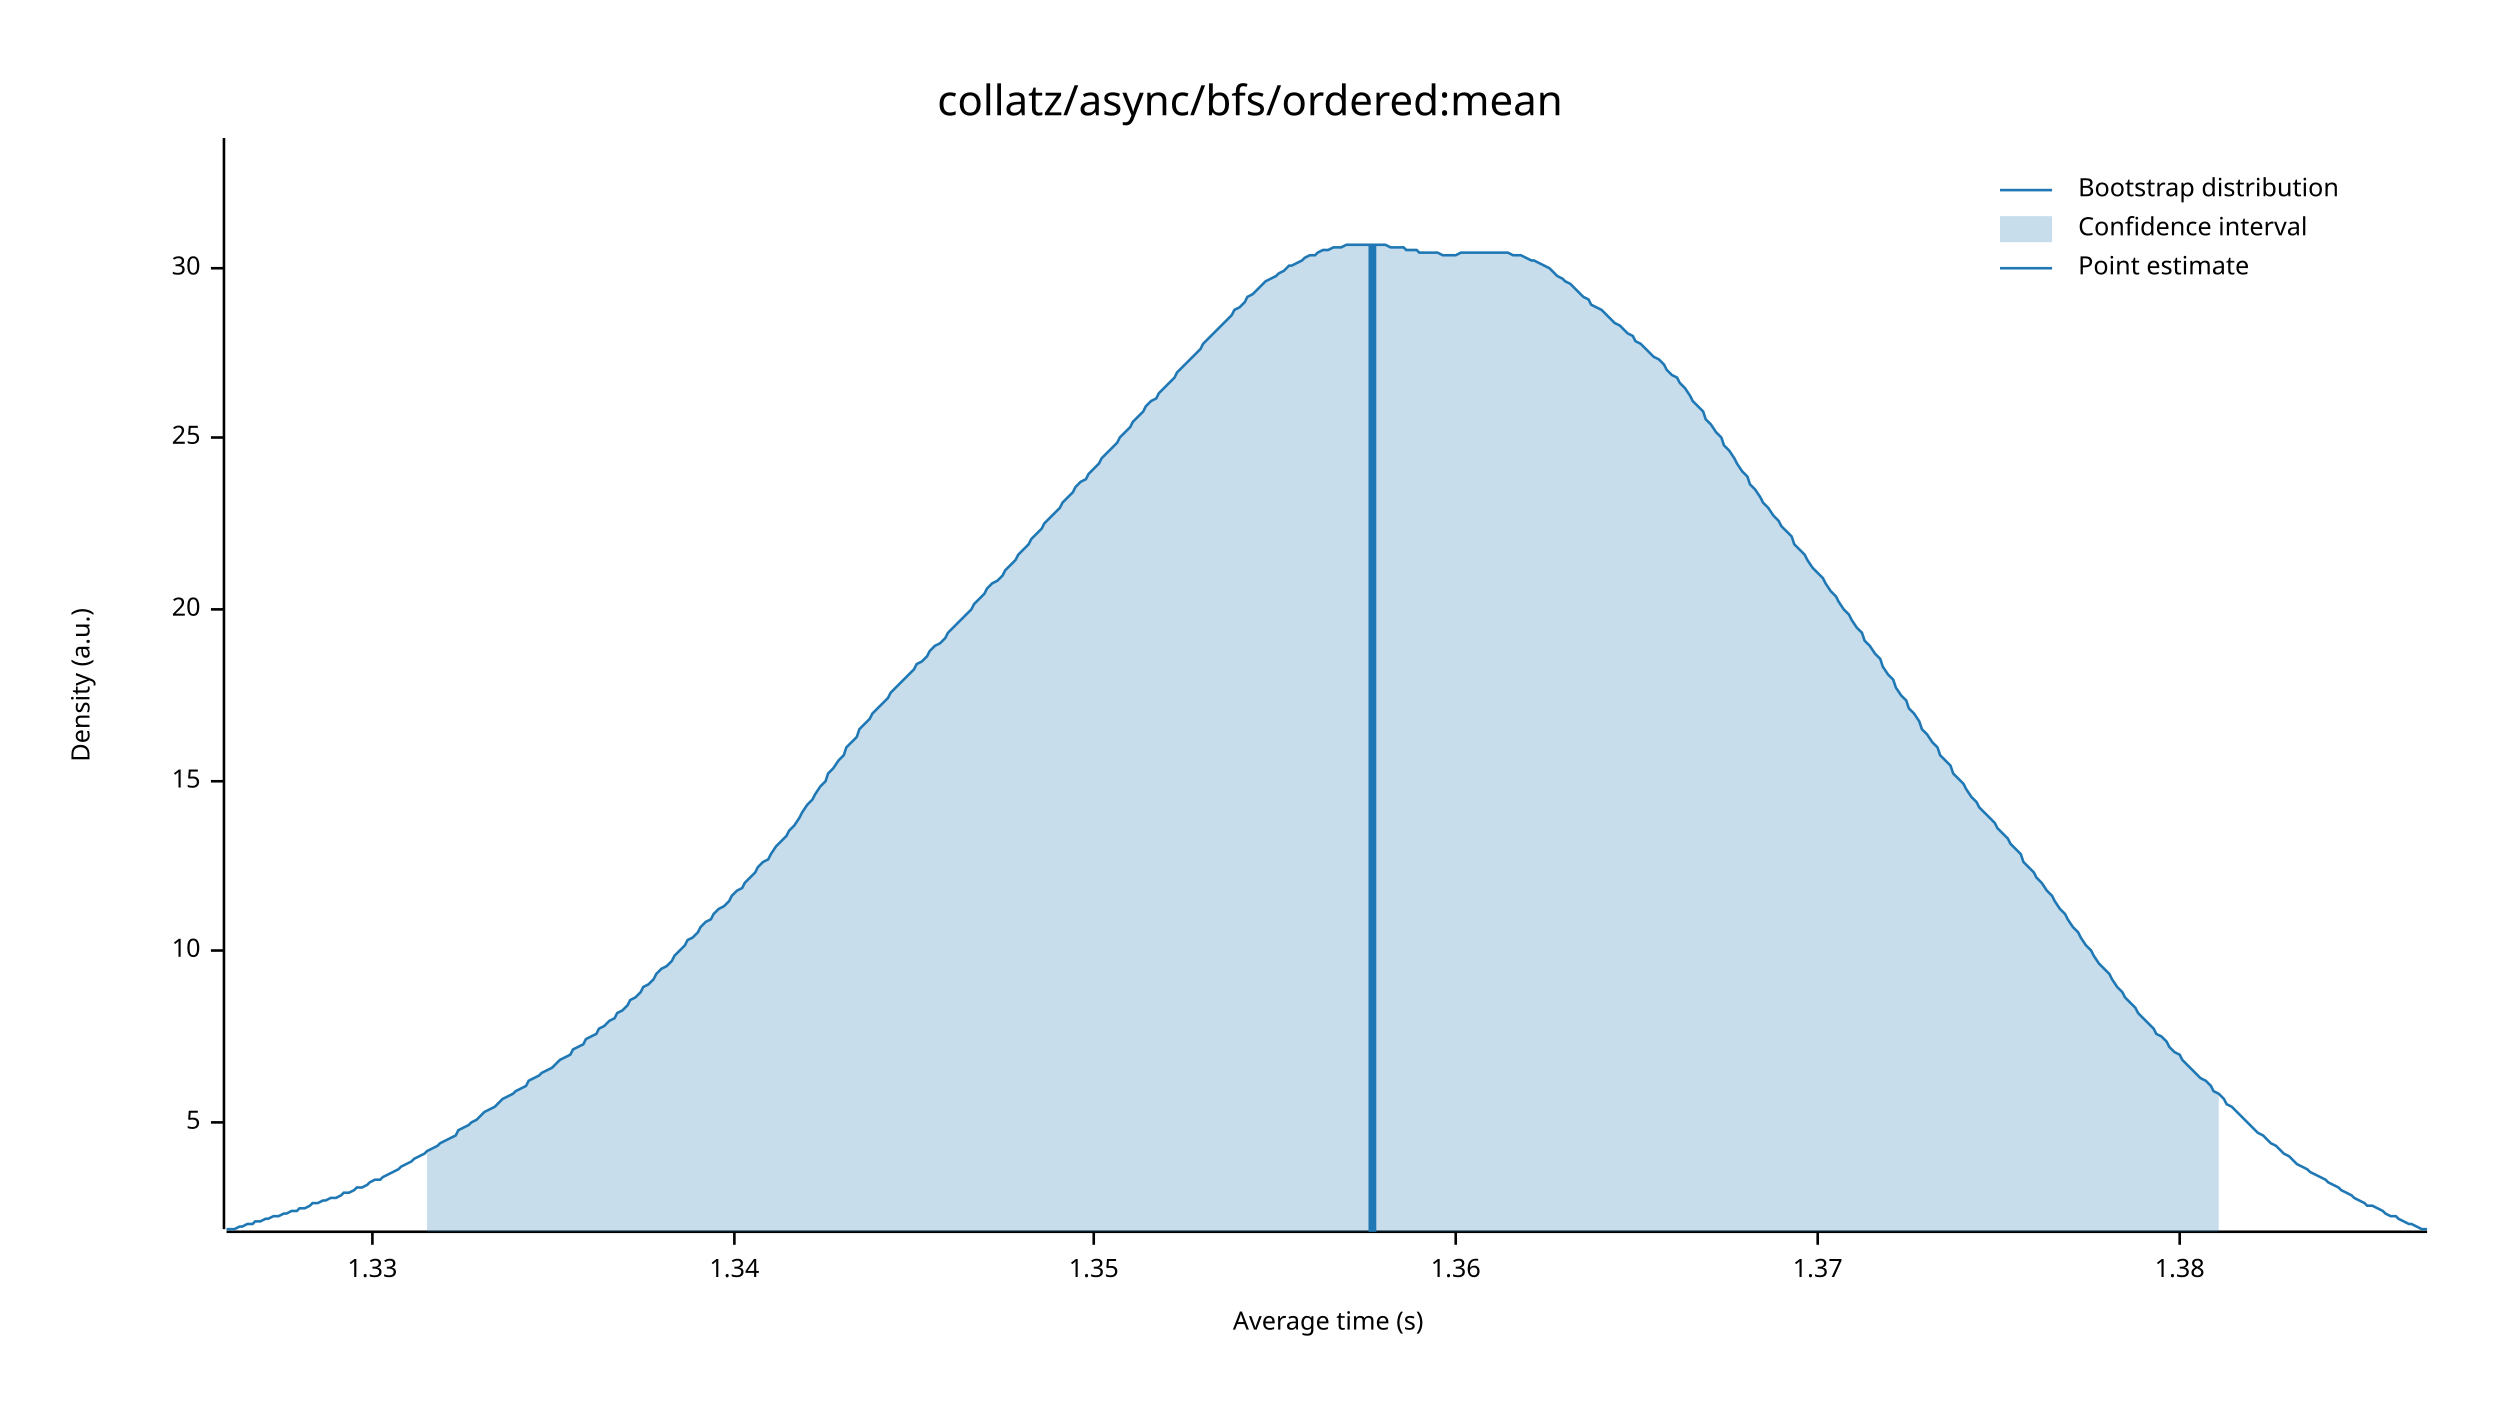
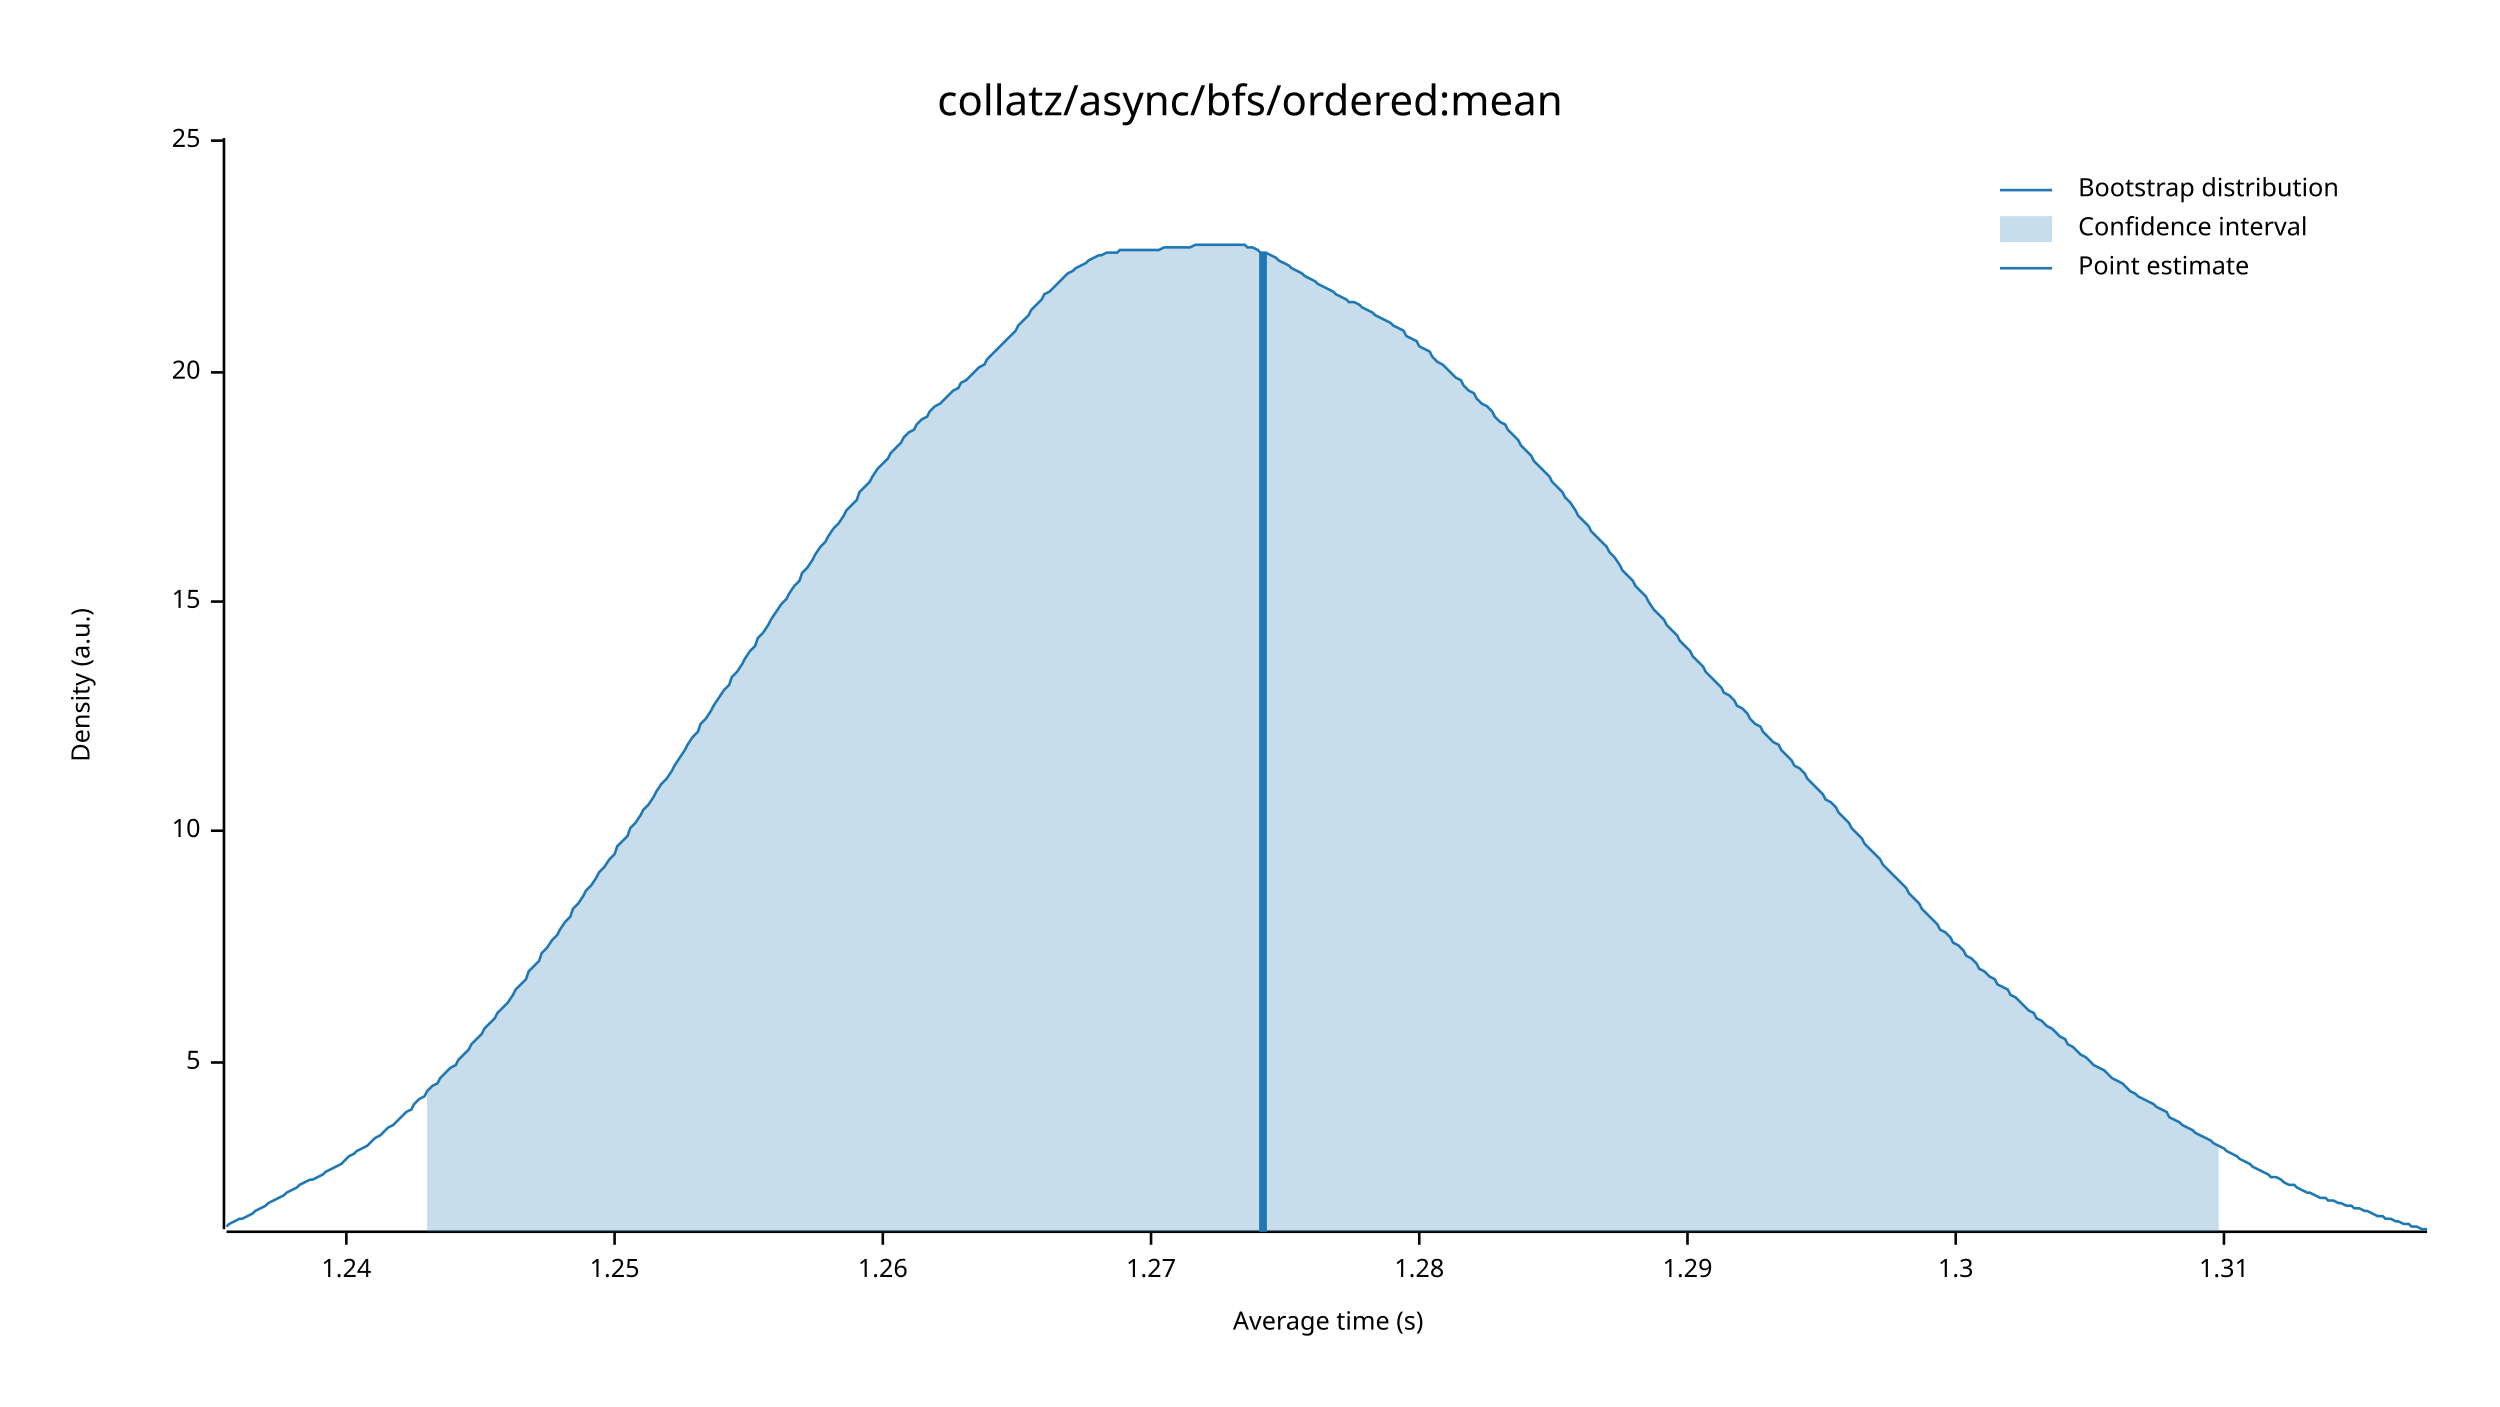
<svg xmlns="http://www.w3.org/2000/svg" width="960" height="540" viewBox="0 0 960 540">
  <text x="480" y="32" dy="0.76em" text-anchor="middle" font-family="sans-serif" font-size="16.129" opacity="1" fill="#000000">
collatz/async/bfs/ordered:mean
</text>
  <text x="27" y="263" dy="0.76em" text-anchor="middle" font-family="sans-serif" font-size="9.677" opacity="1" fill="#000000" transform="rotate(270, 27, 263)">
Density (a.u.)
</text>
  <text x="510" y="513" dy="-0.5ex" text-anchor="middle" font-family="sans-serif" font-size="9.677" opacity="1" fill="#000000">
Average time (s)
</text>
  <polyline fill="none" opacity="1" stroke="#000000" stroke-width="1" points="86,53 86,472 " />
-   <text x="77" y="431" dy="0.5ex" text-anchor="end" font-family="sans-serif" font-size="9.677" opacity="1" fill="#000000">
+   <text x="77" y="408" dy="0.5ex" text-anchor="end" font-family="sans-serif" font-size="9.677" opacity="1" fill="#000000">
5
</text>
-   <polyline fill="none" opacity="1" stroke="#000000" stroke-width="1" points="81,431 86,431 " />
-   <text x="77" y="365" dy="0.5ex" text-anchor="end" font-family="sans-serif" font-size="9.677" opacity="1" fill="#000000">
+   <polyline fill="none" opacity="1" stroke="#000000" stroke-width="1" points="81,408 86,408 " />
+   <text x="77" y="319" dy="0.5ex" text-anchor="end" font-family="sans-serif" font-size="9.677" opacity="1" fill="#000000">
10
</text>
-   <polyline fill="none" opacity="1" stroke="#000000" stroke-width="1" points="81,365 86,365 " />
-   <text x="77" y="300" dy="0.5ex" text-anchor="end" font-family="sans-serif" font-size="9.677" opacity="1" fill="#000000">
+   <polyline fill="none" opacity="1" stroke="#000000" stroke-width="1" points="81,319 86,319 " />
+   <text x="77" y="231" dy="0.5ex" text-anchor="end" font-family="sans-serif" font-size="9.677" opacity="1" fill="#000000">
15
</text>
-   <polyline fill="none" opacity="1" stroke="#000000" stroke-width="1" points="81,300 86,300 " />
-   <text x="77" y="234" dy="0.5ex" text-anchor="end" font-family="sans-serif" font-size="9.677" opacity="1" fill="#000000">
+   <polyline fill="none" opacity="1" stroke="#000000" stroke-width="1" points="81,231 86,231 " />
+   <text x="77" y="143" dy="0.5ex" text-anchor="end" font-family="sans-serif" font-size="9.677" opacity="1" fill="#000000">
20
</text>
-   <polyline fill="none" opacity="1" stroke="#000000" stroke-width="1" points="81,234 86,234 " />
-   <text x="77" y="168" dy="0.5ex" text-anchor="end" font-family="sans-serif" font-size="9.677" opacity="1" fill="#000000">
+   <polyline fill="none" opacity="1" stroke="#000000" stroke-width="1" points="81,143 86,143 " />
+   <text x="77" y="54" dy="0.5ex" text-anchor="end" font-family="sans-serif" font-size="9.677" opacity="1" fill="#000000">
25
</text>
-   <polyline fill="none" opacity="1" stroke="#000000" stroke-width="1" points="81,168 86,168 " />
-   <text x="77" y="103" dy="0.5ex" text-anchor="end" font-family="sans-serif" font-size="9.677" opacity="1" fill="#000000">
- 30
+   <polyline fill="none" opacity="1" stroke="#000000" stroke-width="1" points="81,54 86,54 " />
+   <polyline fill="none" opacity="1" stroke="#000000" stroke-width="1" points="87,473 932,473 " />
+   <text x="133" y="483" dy="0.76em" text-anchor="middle" font-family="sans-serif" font-size="9.677" opacity="1" fill="#000000">
+ 1.24
</text>
-   <polyline fill="none" opacity="1" stroke="#000000" stroke-width="1" points="81,103 86,103 " />
-   <polyline fill="none" opacity="1" stroke="#000000" stroke-width="1" points="87,473 932,473 " />
-   <text x="143" y="483" dy="0.76em" text-anchor="middle" font-family="sans-serif" font-size="9.677" opacity="1" fill="#000000">
- 1.33
+   <polyline fill="none" opacity="1" stroke="#000000" stroke-width="1" points="133,473 133,478 " />
+   <text x="236" y="483" dy="0.76em" text-anchor="middle" font-family="sans-serif" font-size="9.677" opacity="1" fill="#000000">
+ 1.25
</text>
-   <polyline fill="none" opacity="1" stroke="#000000" stroke-width="1" points="143,473 143,478 " />
-   <text x="282" y="483" dy="0.76em" text-anchor="middle" font-family="sans-serif" font-size="9.677" opacity="1" fill="#000000">
- 1.34
+   <polyline fill="none" opacity="1" stroke="#000000" stroke-width="1" points="236,473 236,478 " />
+   <text x="339" y="483" dy="0.76em" text-anchor="middle" font-family="sans-serif" font-size="9.677" opacity="1" fill="#000000">
+ 1.26
</text>
-   <polyline fill="none" opacity="1" stroke="#000000" stroke-width="1" points="282,473 282,478 " />
-   <text x="420" y="483" dy="0.76em" text-anchor="middle" font-family="sans-serif" font-size="9.677" opacity="1" fill="#000000">
- 1.35
+   <polyline fill="none" opacity="1" stroke="#000000" stroke-width="1" points="339,473 339,478 " />
+   <text x="442" y="483" dy="0.76em" text-anchor="middle" font-family="sans-serif" font-size="9.677" opacity="1" fill="#000000">
+ 1.27
</text>
-   <polyline fill="none" opacity="1" stroke="#000000" stroke-width="1" points="420,473 420,478 " />
-   <text x="559" y="483" dy="0.76em" text-anchor="middle" font-family="sans-serif" font-size="9.677" opacity="1" fill="#000000">
- 1.36
+   <polyline fill="none" opacity="1" stroke="#000000" stroke-width="1" points="442,473 442,478 " />
+   <text x="545" y="483" dy="0.76em" text-anchor="middle" font-family="sans-serif" font-size="9.677" opacity="1" fill="#000000">
+ 1.28
</text>
-   <polyline fill="none" opacity="1" stroke="#000000" stroke-width="1" points="559,473 559,478 " />
-   <text x="698" y="483" dy="0.76em" text-anchor="middle" font-family="sans-serif" font-size="9.677" opacity="1" fill="#000000">
- 1.37
+   <polyline fill="none" opacity="1" stroke="#000000" stroke-width="1" points="545,473 545,478 " />
+   <text x="648" y="483" dy="0.76em" text-anchor="middle" font-family="sans-serif" font-size="9.677" opacity="1" fill="#000000">
+ 1.29
</text>
-   <polyline fill="none" opacity="1" stroke="#000000" stroke-width="1" points="698,473 698,478 " />
-   <text x="837" y="483" dy="0.76em" text-anchor="middle" font-family="sans-serif" font-size="9.677" opacity="1" fill="#000000">
- 1.38
+   <polyline fill="none" opacity="1" stroke="#000000" stroke-width="1" points="648,473 648,478 " />
+   <text x="751" y="483" dy="0.76em" text-anchor="middle" font-family="sans-serif" font-size="9.677" opacity="1" fill="#000000">
+ 1.3
</text>
-   <polyline fill="none" opacity="1" stroke="#000000" stroke-width="1" points="837,473 837,478 " />
-   <polyline fill="none" opacity="1" stroke="#1F78B4" stroke-width="1" points="87,472 88,472 90,472 92,471 93,471 95,470 97,470 98,469 100,469 102,468 103,468 105,467 107,467 109,466 110,466 112,465 114,465 115,464 117,464 119,463 120,462 122,462 124,461 125,461 127,460 129,460 131,459 132,458 134,458 136,457 137,456 139,456 141,455 142,454 144,453 146,453 147,452 149,451 151,450 153,449 154,448 156,447 158,446 159,445 161,444 163,443 164,442 166,441 168,440 169,439 171,438 173,437 175,436 176,434 178,433 180,432 181,431 183,430 185,428 186,427 188,426 190,425 191,424 193,422 195,421 197,420 198,419 200,418 202,417 203,415 205,414 207,413 208,412 210,411 212,410 214,408 215,407 217,406 219,405 220,403 222,402 224,401 225,399 227,398 229,397 230,395 232,394 234,392 236,391 237,389 239,388 241,386 242,384 244,383 246,381 247,379 249,378 251,376 252,374 254,372 256,371 258,369 259,367 261,365 263,363 264,361 266,360 268,358 269,356 271,354 273,353 274,351 276,349 278,348 280,346 281,344 283,342 285,341 286,339 288,337 290,335 291,333 293,331 295,330 296,328 298,325 300,323 302,321 303,319 305,317 307,314 308,312 310,309 312,307 313,305 315,302 317,300 318,297 320,295 322,292 324,290 325,287 327,285 329,283 330,280 332,278 334,276 335,274 337,272 339,270 341,268 342,266 344,264 346,262 347,261 349,259 351,257 352,255 354,254 356,252 357,250 359,248 361,247 363,245 364,243 366,241 368,239 369,238 371,236 373,234 374,232 376,230 378,228 379,226 381,224 383,223 385,221 386,219 388,217 390,215 391,213 393,211 395,209 396,207 398,205 400,203 401,201 403,199 405,197 407,195 408,193 410,191 412,189 413,187 415,185 417,184 418,182 420,180 422,178 423,176 425,174 427,172 429,170 430,168 432,166 434,164 435,162 437,160 439,158 440,156 442,154 444,153 445,151 447,149 449,147 451,145 452,143 454,141 456,139 457,138 459,136 461,134 462,132 464,130 466,128 468,126 469,125 471,123 473,121 474,119 476,118 478,116 479,114 481,113 483,111 484,110 486,108 488,107 490,106 491,105 493,104 495,102 496,102 498,101 500,100 501,99 503,98 505,98 506,97 508,96 510,96 512,95 513,95 515,95 517,94 518,94 520,94 522,94 523,94 525,94 527,94 528,94 530,94 532,94 534,95 535,95 537,95 539,95 540,96 542,96 544,96 545,97 547,97 549,97 550,97 552,97 554,98 556,98 557,98 559,98 561,97 562,97 564,97 566,97 567,97 569,97 571,97 573,97 574,97 576,97 578,97 579,97 581,98 583,98 584,98 586,99 588,100 589,100 591,101 593,102 595,103 596,104 598,106 600,107 601,108 603,109 605,111 606,112 608,114 610,115 611,117 613,118 615,119 617,121 618,122 620,124 622,125 623,126 625,128 627,129 628,131 630,132 632,134 633,135 635,137 637,138 639,140 640,142 642,144 644,145 645,147 647,149 649,152 650,154 652,156 654,158 655,161 657,163 659,166 661,168 662,171 664,173 666,176 667,178 669,181 671,183 672,186 674,188 676,191 677,193 679,195 681,198 683,200 684,202 686,204 688,206 689,209 691,211 693,213 694,215 696,218 698,220 700,222 701,224 703,227 705,229 706,231 708,234 710,236 711,238 713,241 715,243 716,246 718,248 720,251 722,253 723,256 725,259 727,261 728,264 730,267 732,269 733,272 735,274 737,277 738,280 740,282 742,285 744,287 745,290 747,292 749,294 750,297 752,299 754,301 755,303 757,306 759,308 760,310 762,312 764,314 766,316 767,318 769,320 771,322 772,324 774,326 776,328 777,331 779,333 781,335 782,337 784,339 786,342 788,344 789,346 791,349 793,351 794,353 796,356 798,358 799,360 801,363 803,365 804,367 806,370 808,372 810,374 811,376 813,379 815,381 816,383 818,385 820,387 821,389 823,391 825,393 827,395 828,397 830,398 832,400 833,402 835,404 837,405 838,407 840,409 842,411 843,412 845,414 847,415 849,417 850,419 852,420 854,422 855,424 857,425 859,427 860,428 862,430 864,432 865,433 867,435 869,436 871,438 872,439 874,440 876,442 877,443 879,444 881,446 882,447 884,448 886,449 887,450 889,451 891,452 893,453 894,454 896,455 898,456 899,457 901,458 903,459 904,460 906,461 908,462 909,463 911,463 913,464 915,465 916,466 918,467 920,467 921,468 923,469 925,470 926,470 928,471 930,472 932,472 " />
-   <polygon opacity="0.25" fill="#1F78B4" points="164,442 166,441 168,440 169,439 171,438 173,437 175,436 176,434 178,433 180,432 181,431 183,430 185,428 186,427 188,426 190,425 191,424 193,422 195,421 197,420 198,419 200,418 202,417 203,415 205,414 207,413 208,412 210,411 212,410 214,408 215,407 217,406 219,405 220,403 222,402 224,401 225,399 227,398 229,397 230,395 232,394 234,392 236,391 237,389 239,388 241,386 242,384 244,383 246,381 247,379 249,378 251,376 252,374 254,372 256,371 258,369 259,367 261,365 263,363 264,361 266,360 268,358 269,356 271,354 273,353 274,351 276,349 278,348 280,346 281,344 283,342 285,341 286,339 288,337 290,335 291,333 293,331 295,330 296,328 298,325 300,323 302,321 303,319 305,317 307,314 308,312 310,309 312,307 313,305 315,302 317,300 318,297 320,295 322,292 324,290 325,287 327,285 329,283 330,280 332,278 334,276 335,274 337,272 339,270 341,268 342,266 344,264 346,262 347,261 349,259 351,257 352,255 354,254 356,252 357,250 359,248 361,247 363,245 364,243 366,241 368,239 369,238 371,236 373,234 374,232 376,230 378,228 379,226 381,224 383,223 385,221 386,219 388,217 390,215 391,213 393,211 395,209 396,207 398,205 400,203 401,201 403,199 405,197 407,195 408,193 410,191 412,189 413,187 415,185 417,184 418,182 420,180 422,178 423,176 425,174 427,172 429,170 430,168 432,166 434,164 435,162 437,160 439,158 440,156 442,154 444,153 445,151 447,149 449,147 451,145 452,143 454,141 456,139 457,138 459,136 461,134 462,132 464,130 466,128 468,126 469,125 471,123 473,121 474,119 476,118 478,116 479,114 481,113 483,111 484,110 486,108 488,107 490,106 491,105 493,104 495,102 496,102 498,101 500,100 501,99 503,98 505,98 506,97 508,96 510,96 512,95 513,95 515,95 517,94 518,94 520,94 522,94 523,94 525,94 527,94 528,94 530,94 532,94 534,95 535,95 537,95 539,95 540,96 542,96 544,96 545,97 547,97 549,97 550,97 552,97 554,98 556,98 557,98 559,98 561,97 562,97 564,97 566,97 567,97 569,97 571,97 573,97 574,97 576,97 578,97 579,97 581,98 583,98 584,98 586,99 588,100 589,100 591,101 593,102 595,103 596,104 598,106 600,107 601,108 603,109 605,111 606,112 608,114 610,115 611,117 613,118 615,119 617,121 618,122 620,124 622,125 623,126 625,128 627,129 628,131 630,132 632,134 633,135 635,137 637,138 639,140 640,142 642,144 644,145 645,147 647,149 649,152 650,154 652,156 654,158 655,161 657,163 659,166 661,168 662,171 664,173 666,176 667,178 669,181 671,183 672,186 674,188 676,191 677,193 679,195 681,198 683,200 684,202 686,204 688,206 689,209 691,211 693,213 694,215 696,218 698,220 700,222 701,224 703,227 705,229 706,231 708,234 710,236 711,238 713,241 715,243 716,246 718,248 720,251 722,253 723,256 725,259 727,261 728,264 730,267 732,269 733,272 735,274 737,277 738,280 740,282 742,285 744,287 745,290 747,292 749,294 750,297 752,299 754,301 755,303 757,306 759,308 760,310 762,312 764,314 766,316 767,318 769,320 771,322 772,324 774,326 776,328 777,331 779,333 781,335 782,337 784,339 786,342 788,344 789,346 791,349 793,351 794,353 796,356 798,358 799,360 801,363 803,365 804,367 806,370 808,372 810,374 811,376 813,379 815,381 816,383 818,385 820,387 821,389 823,391 825,393 827,395 828,397 830,398 832,400 833,402 835,404 837,405 838,407 840,409 842,411 843,412 845,414 847,415 849,417 850,419 852,420 852,473 164,473 " />
-   <polyline fill="none" opacity="1" stroke="#1F78B4" stroke-width="3" points="527,473 527,94 " />
+   <polyline fill="none" opacity="1" stroke="#000000" stroke-width="1" points="751,473 751,478 " />
+   <text x="854" y="483" dy="0.76em" text-anchor="middle" font-family="sans-serif" font-size="9.677" opacity="1" fill="#000000">
+ 1.31
+ </text>
+   <polyline fill="none" opacity="1" stroke="#000000" stroke-width="1" points="854,473 854,478 " />
+   <polyline fill="none" opacity="1" stroke="#1F78B4" stroke-width="1" points="87,471 88,470 90,469 92,468 93,468 95,467 97,466 98,465 100,464 102,463 103,462 105,461 107,460 109,459 110,458 112,457 114,456 115,455 117,454 119,453 120,453 122,452 124,451 125,450 127,449 129,448 131,447 132,446 134,444 136,443 137,442 139,441 141,440 142,439 144,437 146,436 147,435 149,433 151,432 153,430 154,429 156,427 158,426 159,424 161,422 163,421 164,419 166,417 168,416 169,414 171,412 173,410 175,409 176,407 178,405 180,403 181,401 183,399 185,397 186,395 188,393 190,391 191,389 193,387 195,385 197,382 198,380 200,378 202,376 203,373 205,371 207,369 208,366 210,364 212,361 214,359 215,357 217,354 219,352 220,349 222,347 224,344 225,342 227,340 229,337 230,335 232,333 234,330 236,328 237,325 239,323 241,321 242,318 244,316 246,313 247,311 249,309 251,306 252,304 254,301 256,299 258,296 259,294 261,291 263,288 264,286 266,283 268,281 269,278 271,276 273,273 274,271 276,268 278,265 280,263 281,260 283,258 285,255 286,253 288,250 290,248 291,245 293,243 295,240 296,238 298,235 300,232 302,230 303,228 305,225 307,223 308,220 310,218 312,215 313,213 315,210 317,208 318,206 320,203 322,201 324,198 325,196 327,194 329,192 330,189 332,187 334,185 335,183 337,180 339,178 341,176 342,174 344,172 346,170 347,168 349,166 351,165 352,163 354,161 356,160 357,158 359,156 361,155 363,153 364,152 366,150 368,149 369,147 371,146 373,144 374,143 376,141 378,140 379,138 381,136 383,134 385,132 386,131 388,129 390,127 391,125 393,123 395,121 396,119 398,117 400,115 401,113 403,112 405,110 407,108 408,107 410,105 412,104 413,103 415,102 417,101 418,100 420,99 422,98 423,98 425,97 427,97 429,97 430,96 432,96 434,96 435,96 437,96 439,96 440,96 442,96 444,96 445,96 447,95 449,95 451,95 452,95 454,95 456,95 457,95 459,94 461,94 462,94 464,94 466,94 468,94 469,94 471,94 473,94 474,94 476,94 478,94 479,95 481,95 483,96 484,97 486,97 488,98 490,99 491,100 493,101 495,102 496,103 498,104 500,105 501,106 503,107 505,108 506,109 508,110 510,111 512,112 513,113 515,114 517,115 518,116 520,116 522,117 523,118 525,119 527,120 528,121 530,122 532,123 534,124 535,125 537,126 539,127 540,129 542,130 544,131 545,133 547,134 549,135 550,137 552,139 554,140 556,142 557,143 559,145 561,146 562,148 564,150 566,151 567,153 569,155 571,156 573,158 574,160 576,162 578,163 579,165 581,167 583,169 584,171 586,173 588,175 589,177 591,179 593,181 595,183 596,185 598,187 600,189 601,191 603,193 605,196 606,198 608,200 610,202 611,204 613,206 615,208 617,210 618,212 620,214 622,217 623,219 625,221 627,223 628,225 630,227 632,229 633,231 635,234 637,236 639,238 640,240 642,242 644,244 645,246 647,248 649,250 650,252 652,254 654,256 655,258 657,260 659,262 661,264 662,266 664,267 666,269 667,271 669,272 671,274 672,276 674,278 676,279 677,281 679,283 681,285 683,286 684,288 686,290 688,292 689,294 691,295 693,297 694,299 696,301 698,303 700,305 701,307 703,308 705,310 706,312 708,314 710,316 711,318 713,320 715,322 716,324 718,326 720,328 722,330 723,332 725,334 727,336 728,337 730,339 732,341 733,343 735,345 737,347 738,349 740,351 742,353 744,355 745,357 747,358 749,360 750,362 752,363 754,365 755,367 757,368 759,370 760,372 762,373 764,375 766,376 767,378 769,379 771,380 772,382 774,383 776,385 777,386 779,388 781,389 782,391 784,392 786,394 788,395 789,396 791,398 793,399 794,401 796,402 798,404 799,405 801,406 803,408 804,409 806,410 808,411 810,413 811,414 813,415 815,416 816,417 818,419 820,420 821,421 823,422 825,423 827,424 828,425 830,426 832,427 833,429 835,430 837,431 838,432 840,433 842,434 843,435 845,436 847,437 849,438 850,439 852,440 854,441 855,442 857,443 859,444 860,445 862,446 864,447 865,448 867,449 869,450 871,451 872,452 874,452 876,453 877,454 879,455 881,455 882,456 884,457 886,458 887,458 889,459 891,460 893,460 894,461 896,461 898,462 899,462 901,463 903,463 904,464 906,464 908,465 909,465 911,466 913,467 915,467 916,468 918,468 920,469 921,469 923,470 925,470 926,471 928,471 930,472 932,472 " />
+   <polygon opacity="0.25" fill="#1F78B4" points="164,419 166,417 168,416 169,414 171,412 173,410 175,409 176,407 178,405 180,403 181,401 183,399 185,397 186,395 188,393 190,391 191,389 193,387 195,385 197,382 198,380 200,378 202,376 203,373 205,371 207,369 208,366 210,364 212,361 214,359 215,357 217,354 219,352 220,349 222,347 224,344 225,342 227,340 229,337 230,335 232,333 234,330 236,328 237,325 239,323 241,321 242,318 244,316 246,313 247,311 249,309 251,306 252,304 254,301 256,299 258,296 259,294 261,291 263,288 264,286 266,283 268,281 269,278 271,276 273,273 274,271 276,268 278,265 280,263 281,260 283,258 285,255 286,253 288,250 290,248 291,245 293,243 295,240 296,238 298,235 300,232 302,230 303,228 305,225 307,223 308,220 310,218 312,215 313,213 315,210 317,208 318,206 320,203 322,201 324,198 325,196 327,194 329,192 330,189 332,187 334,185 335,183 337,180 339,178 341,176 342,174 344,172 346,170 347,168 349,166 351,165 352,163 354,161 356,160 357,158 359,156 361,155 363,153 364,152 366,150 368,149 369,147 371,146 373,144 374,143 376,141 378,140 379,138 381,136 383,134 385,132 386,131 388,129 390,127 391,125 393,123 395,121 396,119 398,117 400,115 401,113 403,112 405,110 407,108 408,107 410,105 412,104 413,103 415,102 417,101 418,100 420,99 422,98 423,98 425,97 427,97 429,97 430,96 432,96 434,96 435,96 437,96 439,96 440,96 442,96 444,96 445,96 447,95 449,95 451,95 452,95 454,95 456,95 457,95 459,94 461,94 462,94 464,94 466,94 468,94 469,94 471,94 473,94 474,94 476,94 478,94 479,95 481,95 483,96 484,97 486,97 488,98 490,99 491,100 493,101 495,102 496,103 498,104 500,105 501,106 503,107 505,108 506,109 508,110 510,111 512,112 513,113 515,114 517,115 518,116 520,116 522,117 523,118 525,119 527,120 528,121 530,122 532,123 534,124 535,125 537,126 539,127 540,129 542,130 544,131 545,133 547,134 549,135 550,137 552,139 554,140 556,142 557,143 559,145 561,146 562,148 564,150 566,151 567,153 569,155 571,156 573,158 574,160 576,162 578,163 579,165 581,167 583,169 584,171 586,173 588,175 589,177 591,179 593,181 595,183 596,185 598,187 600,189 601,191 603,193 605,196 606,198 608,200 610,202 611,204 613,206 615,208 617,210 618,212 620,214 622,217 623,219 625,221 627,223 628,225 630,227 632,229 633,231 635,234 637,236 639,238 640,240 642,242 644,244 645,246 647,248 649,250 650,252 652,254 654,256 655,258 657,260 659,262 661,264 662,266 664,267 666,269 667,271 669,272 671,274 672,276 674,278 676,279 677,281 679,283 681,285 683,286 684,288 686,290 688,292 689,294 691,295 693,297 694,299 696,301 698,303 700,305 701,307 703,308 705,310 706,312 708,314 710,316 711,318 713,320 715,322 716,324 718,326 720,328 722,330 723,332 725,334 727,336 728,337 730,339 732,341 733,343 735,345 737,347 738,349 740,351 742,353 744,355 745,357 747,358 749,360 750,362 752,363 754,365 755,367 757,368 759,370 760,372 762,373 764,375 766,376 767,378 769,379 771,380 772,382 774,383 776,385 777,386 779,388 781,389 782,391 784,392 786,394 788,395 789,396 791,398 793,399 794,401 796,402 798,404 799,405 801,406 803,408 804,409 806,410 808,411 810,413 811,414 813,415 815,416 816,417 818,419 820,420 821,421 823,422 825,423 827,424 828,425 830,426 832,427 833,429 835,430 837,431 838,432 840,433 842,434 843,435 845,436 847,437 849,438 850,439 852,440 852,473 164,473 " />
+   <polyline fill="none" opacity="1" stroke="#1F78B4" stroke-width="3" points="485,473 485,97 " />
  <text x="798" y="68" dy="0.76em" text-anchor="start" font-family="sans-serif" font-size="9.677" opacity="1" fill="#000000">
Bootstrap distribution
</text>
  <text x="798" y="83" dy="0.76em" text-anchor="start" font-family="sans-serif" font-size="9.677" opacity="1" fill="#000000">
Confidence interval
</text>
  <text x="798" y="98" dy="0.76em" text-anchor="start" font-family="sans-serif" font-size="9.677" opacity="1" fill="#000000">
Point estimate
</text>
  <polyline fill="none" opacity="1" stroke="#1F78B4" stroke-width="1" points="768,73 788,73 " />
  <rect x="768" y="83" width="20" height="10" opacity="0.25" fill="#1F78B4" stroke="none" />
  <polyline fill="none" opacity="1" stroke="#1F78B4" stroke-width="1" points="768,103 788,103 " />
</svg>
